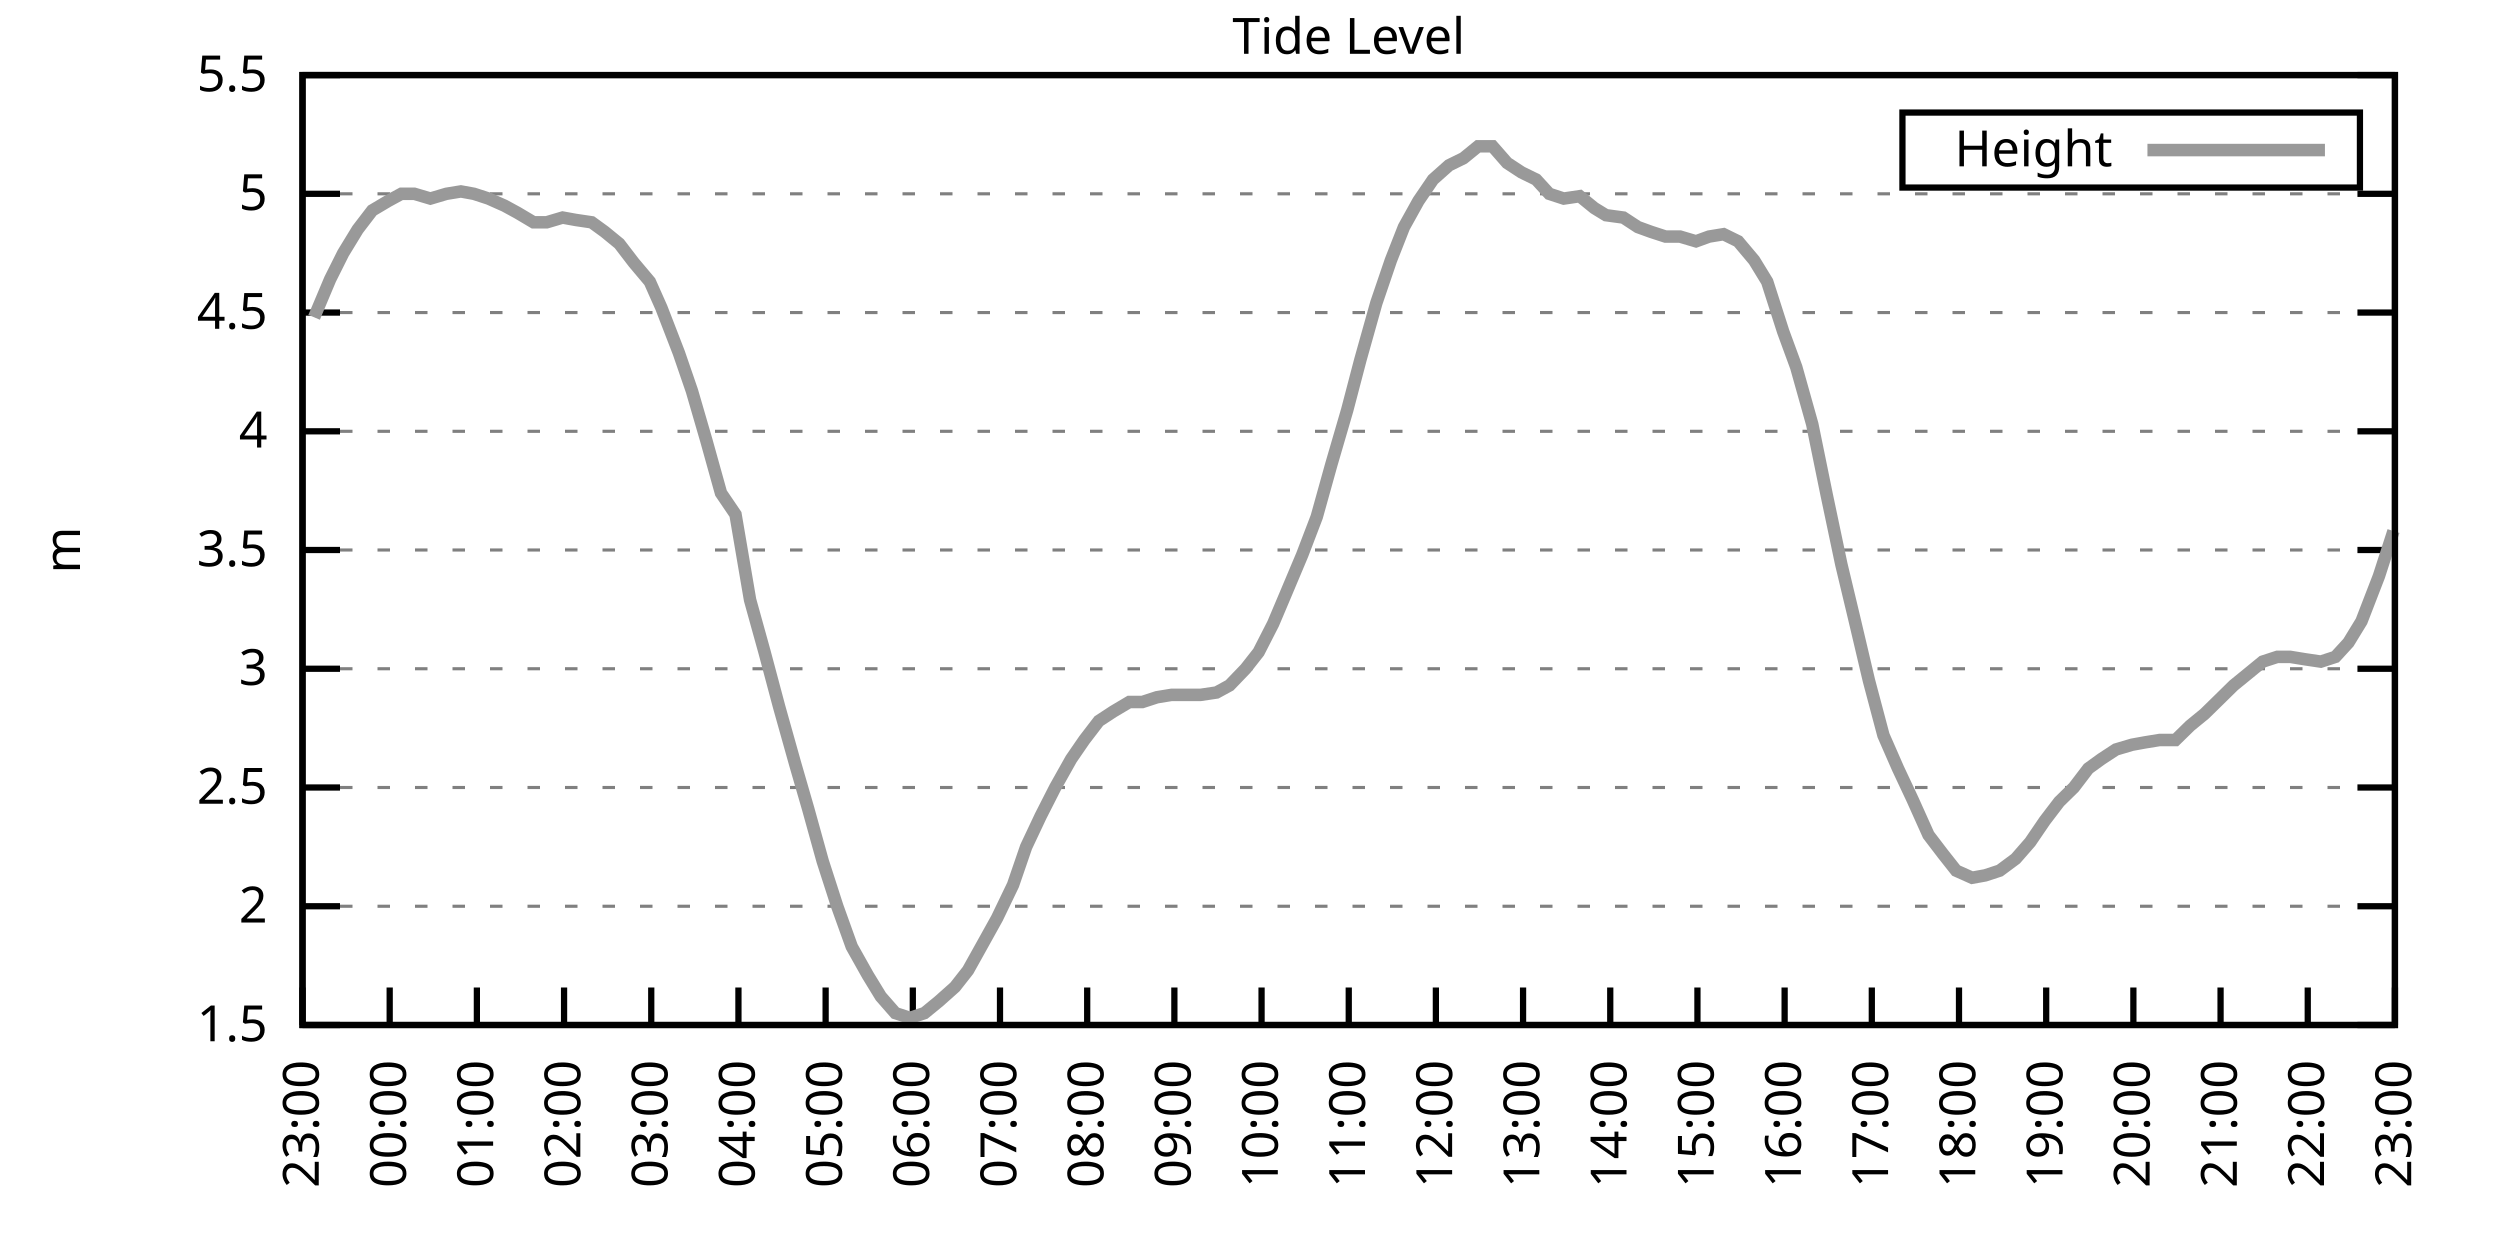
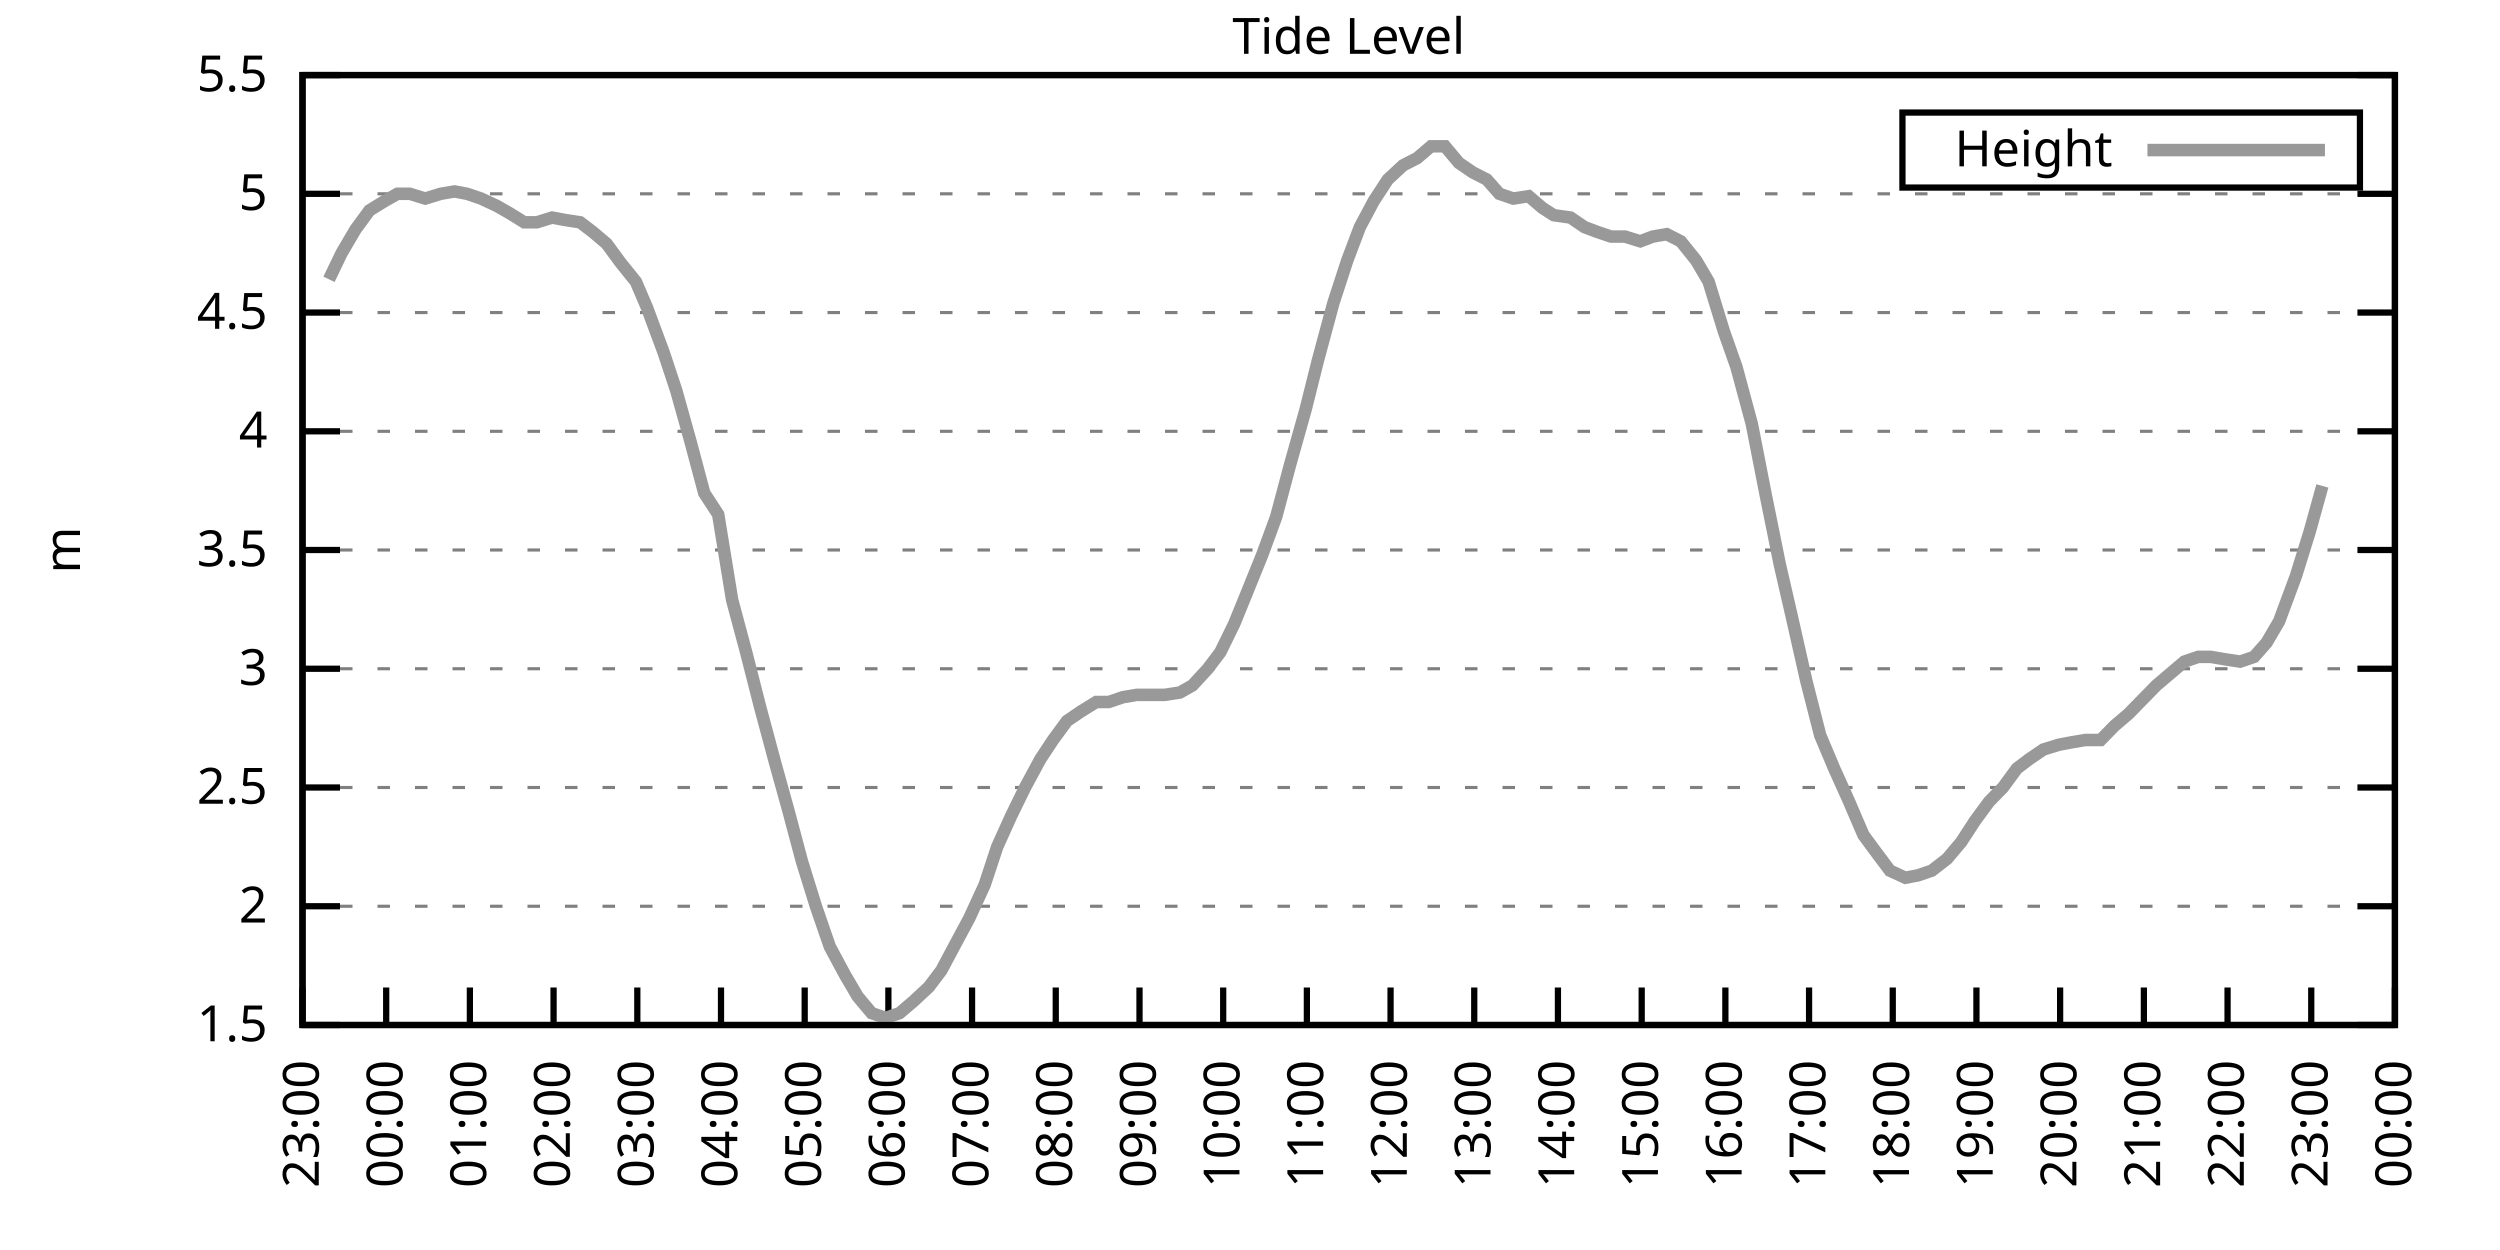
<svg xmlns="http://www.w3.org/2000/svg" xmlns:xlink="http://www.w3.org/1999/xlink" width="400" height="200" viewBox="0 0 400 200">
  <g id="gnuplot_canvas">
    <rect x="0" y="0" width="400" height="200" fill="none" />
    <defs>
      <circle id="gpDot" r="0.5" stroke-width="0.5" stroke="currentColor" />
      <path id="gpPt0" stroke-width="0.333" stroke="currentColor" d="M-1,0 h2 M0,-1 v2" />
      <path id="gpPt1" stroke-width="0.333" stroke="currentColor" d="M-1,-1 L1,1 M1,-1 L-1,1" />
      <path id="gpPt2" stroke-width="0.333" stroke="currentColor" d="M-1,0 L1,0 M0,-1 L0,1 M-1,-1 L1,1 M-1,1 L1,-1" />
      <rect id="gpPt3" stroke-width="0.333" stroke="currentColor" x="-1" y="-1" width="2" height="2" />
      <rect id="gpPt4" stroke-width="0.333" stroke="currentColor" fill="currentColor" x="-1" y="-1" width="2" height="2" />
      <circle id="gpPt5" stroke-width="0.333" stroke="currentColor" cx="0" cy="0" r="1" />
      <use xlink:href="#gpPt5" id="gpPt6" fill="currentColor" stroke="none" />
      <path id="gpPt7" stroke-width="0.333" stroke="currentColor" d="M0,-1.33 L-1.33,0.67 L1.33,0.67 z" />
      <use xlink:href="#gpPt7" id="gpPt8" fill="currentColor" stroke="none" />
      <use xlink:href="#gpPt7" id="gpPt9" stroke="currentColor" transform="rotate(180)" />
      <use xlink:href="#gpPt9" id="gpPt10" fill="currentColor" stroke="none" />
      <use xlink:href="#gpPt3" id="gpPt11" stroke="currentColor" transform="rotate(45)" />
      <use xlink:href="#gpPt11" id="gpPt12" fill="currentColor" stroke="none" />
      <path id="gpPt13" stroke-width="0.333" stroke="currentColor" d="M0,1.330 L1.265,0.411 L0.782,-1.067 L-0.782,-1.076 L-1.265,0.411 z" />
      <use xlink:href="#gpPt13" id="gpPt14" fill="currentColor" stroke="none" />
      <filter id="textbox" filterUnits="objectBoundingBox" x="0" y="0" height="1" width="1">
        <feFlood flood-color="white" flood-opacity="1" result="bgnd" />
        <feComposite in="SourceGraphic" in2="bgnd" operator="atop" />
      </filter>
      <filter id="greybox" filterUnits="objectBoundingBox" x="0" y="0" height="1" width="1">
        <feFlood flood-color="lightgrey" flood-opacity="1" result="grey" />
        <feComposite in="SourceGraphic" in2="grey" operator="atop" />
      </filter>
    </defs>
    <g fill="none" color="white" stroke="currentColor" stroke-width="1.00" stroke-linecap="butt" stroke-linejoin="miter">
</g>
    <g fill="none" color="black" stroke="currentColor" stroke-width="1.00" stroke-linecap="butt" stroke-linejoin="miter">
      <g stroke="none" shape-rendering="crispEdges">
        <polygon fill="rgb(255, 255, 255)" points="48.40,164.00 383.18,164.00 383.18,12.02 48.40,12.02 " />
      </g>
    </g>
    <g fill="none" color="black" stroke="currentColor" stroke-width="1.00" stroke-linecap="butt" stroke-linejoin="miter">
</g>
    <g fill="none" color="black" stroke="black" stroke-width="0.50" stroke-linecap="butt" stroke-linejoin="miter">
</g>
    <g fill="none" color="gray" stroke="currentColor" stroke-width="0.50" stroke-linecap="butt" stroke-linejoin="miter">
      <path stroke="gray" stroke-dasharray="2,4" class="gridline" d="M48.40,164.00 L383.19,164.00  " />
    </g>
    <g fill="none" color="gray" stroke="gray" stroke-width="1.00" stroke-linecap="butt" stroke-linejoin="miter">
</g>
    <g fill="none" color="black" stroke="currentColor" stroke-width="1.00" stroke-linecap="butt" stroke-linejoin="miter">
      <path stroke="black" d="M48.40,164.00 L54.40,164.00 M383.19,164.00 L377.19,164.00  " />
      <g transform="translate(42.80,166.60)" stroke="none" fill="black" font-family="Sans" font-size="8.00" text-anchor="end">
        <text>
          <tspan font-family="Sans"> 1.5</tspan>
        </text>
      </g>
    </g>
    <g fill="none" color="black" stroke="currentColor" stroke-width="1.00" stroke-linecap="butt" stroke-linejoin="miter">
</g>
    <g fill="none" color="black" stroke="black" stroke-width="0.50" stroke-linecap="butt" stroke-linejoin="miter">
</g>
    <g fill="none" color="gray" stroke="currentColor" stroke-width="0.50" stroke-linecap="butt" stroke-linejoin="miter">
      <path stroke="gray" stroke-dasharray="2,4" class="gridline" d="M48.40,145.00 L383.19,145.00  " />
    </g>
    <g fill="none" color="gray" stroke="gray" stroke-width="1.00" stroke-linecap="butt" stroke-linejoin="miter">
</g>
    <g fill="none" color="black" stroke="currentColor" stroke-width="1.00" stroke-linecap="butt" stroke-linejoin="miter">
      <path stroke="black" d="M48.40,145.00 L54.40,145.00 M383.19,145.00 L377.19,145.00  " />
      <g transform="translate(42.80,147.60)" stroke="none" fill="black" font-family="Sans" font-size="8.00" text-anchor="end">
        <text>
          <tspan font-family="Sans"> 2</tspan>
        </text>
      </g>
    </g>
    <g fill="none" color="black" stroke="currentColor" stroke-width="1.00" stroke-linecap="butt" stroke-linejoin="miter">
</g>
    <g fill="none" color="black" stroke="black" stroke-width="0.50" stroke-linecap="butt" stroke-linejoin="miter">
</g>
    <g fill="none" color="gray" stroke="currentColor" stroke-width="0.50" stroke-linecap="butt" stroke-linejoin="miter">
      <path stroke="gray" stroke-dasharray="2,4" class="gridline" d="M48.40,126.00 L383.19,126.00  " />
    </g>
    <g fill="none" color="gray" stroke="gray" stroke-width="1.00" stroke-linecap="butt" stroke-linejoin="miter">
</g>
    <g fill="none" color="black" stroke="currentColor" stroke-width="1.00" stroke-linecap="butt" stroke-linejoin="miter">
      <path stroke="black" d="M48.40,126.00 L54.40,126.00 M383.19,126.00 L377.19,126.00  " />
      <g transform="translate(42.80,128.60)" stroke="none" fill="black" font-family="Sans" font-size="8.00" text-anchor="end">
        <text>
          <tspan font-family="Sans"> 2.5</tspan>
        </text>
      </g>
    </g>
    <g fill="none" color="black" stroke="currentColor" stroke-width="1.00" stroke-linecap="butt" stroke-linejoin="miter">
</g>
    <g fill="none" color="black" stroke="black" stroke-width="0.50" stroke-linecap="butt" stroke-linejoin="miter">
</g>
    <g fill="none" color="gray" stroke="currentColor" stroke-width="0.50" stroke-linecap="butt" stroke-linejoin="miter">
      <path stroke="gray" stroke-dasharray="2,4" class="gridline" d="M48.40,107.00 L383.19,107.00  " />
    </g>
    <g fill="none" color="gray" stroke="gray" stroke-width="1.00" stroke-linecap="butt" stroke-linejoin="miter">
</g>
    <g fill="none" color="black" stroke="currentColor" stroke-width="1.00" stroke-linecap="butt" stroke-linejoin="miter">
      <path stroke="black" d="M48.40,107.00 L54.40,107.00 M383.19,107.00 L377.19,107.00  " />
      <g transform="translate(42.80,109.60)" stroke="none" fill="black" font-family="Sans" font-size="8.00" text-anchor="end">
        <text>
          <tspan font-family="Sans"> 3</tspan>
        </text>
      </g>
    </g>
    <g fill="none" color="black" stroke="currentColor" stroke-width="1.00" stroke-linecap="butt" stroke-linejoin="miter">
</g>
    <g fill="none" color="black" stroke="black" stroke-width="0.50" stroke-linecap="butt" stroke-linejoin="miter">
</g>
    <g fill="none" color="gray" stroke="currentColor" stroke-width="0.50" stroke-linecap="butt" stroke-linejoin="miter">
      <path stroke="gray" stroke-dasharray="2,4" class="gridline" d="M48.40,88.00 L383.19,88.00  " />
    </g>
    <g fill="none" color="gray" stroke="gray" stroke-width="1.00" stroke-linecap="butt" stroke-linejoin="miter">
</g>
    <g fill="none" color="black" stroke="currentColor" stroke-width="1.00" stroke-linecap="butt" stroke-linejoin="miter">
      <path stroke="black" d="M48.40,88.00 L54.40,88.00 M383.19,88.00 L377.19,88.00  " />
      <g transform="translate(42.80,90.60)" stroke="none" fill="black" font-family="Sans" font-size="8.00" text-anchor="end">
        <text>
          <tspan font-family="Sans"> 3.5</tspan>
        </text>
      </g>
    </g>
    <g fill="none" color="black" stroke="currentColor" stroke-width="1.00" stroke-linecap="butt" stroke-linejoin="miter">
</g>
    <g fill="none" color="black" stroke="black" stroke-width="0.50" stroke-linecap="butt" stroke-linejoin="miter">
</g>
    <g fill="none" color="gray" stroke="currentColor" stroke-width="0.50" stroke-linecap="butt" stroke-linejoin="miter">
      <path stroke="gray" stroke-dasharray="2,4" class="gridline" d="M48.40,69.01 L383.19,69.01  " />
    </g>
    <g fill="none" color="gray" stroke="gray" stroke-width="1.00" stroke-linecap="butt" stroke-linejoin="miter">
</g>
    <g fill="none" color="black" stroke="currentColor" stroke-width="1.00" stroke-linecap="butt" stroke-linejoin="miter">
      <path stroke="black" d="M48.40,69.01 L54.40,69.01 M383.19,69.01 L377.19,69.01  " />
      <g transform="translate(42.80,71.61)" stroke="none" fill="black" font-family="Sans" font-size="8.00" text-anchor="end">
        <text>
          <tspan font-family="Sans"> 4</tspan>
        </text>
      </g>
    </g>
    <g fill="none" color="black" stroke="currentColor" stroke-width="1.00" stroke-linecap="butt" stroke-linejoin="miter">
</g>
    <g fill="none" color="black" stroke="black" stroke-width="0.50" stroke-linecap="butt" stroke-linejoin="miter">
</g>
    <g fill="none" color="gray" stroke="currentColor" stroke-width="0.50" stroke-linecap="butt" stroke-linejoin="miter">
      <path stroke="gray" stroke-dasharray="2,4" class="gridline" d="M48.40,50.01 L383.19,50.01  " />
    </g>
    <g fill="none" color="gray" stroke="gray" stroke-width="1.00" stroke-linecap="butt" stroke-linejoin="miter">
</g>
    <g fill="none" color="black" stroke="currentColor" stroke-width="1.00" stroke-linecap="butt" stroke-linejoin="miter">
      <path stroke="black" d="M48.40,50.01 L54.40,50.01 M383.19,50.01 L377.19,50.01  " />
      <g transform="translate(42.80,52.61)" stroke="none" fill="black" font-family="Sans" font-size="8.00" text-anchor="end">
        <text>
          <tspan font-family="Sans"> 4.5</tspan>
        </text>
      </g>
    </g>
    <g fill="none" color="black" stroke="currentColor" stroke-width="1.00" stroke-linecap="butt" stroke-linejoin="miter">
</g>
    <g fill="none" color="black" stroke="black" stroke-width="0.50" stroke-linecap="butt" stroke-linejoin="miter">
</g>
    <g fill="none" color="gray" stroke="currentColor" stroke-width="0.50" stroke-linecap="butt" stroke-linejoin="miter">
      <path stroke="gray" stroke-dasharray="2,4" class="gridline" d="M48.40,31.01 L383.19,31.01  " />
    </g>
    <g fill="none" color="gray" stroke="gray" stroke-width="1.00" stroke-linecap="butt" stroke-linejoin="miter">
</g>
    <g fill="none" color="black" stroke="currentColor" stroke-width="1.00" stroke-linecap="butt" stroke-linejoin="miter">
      <path stroke="black" d="M48.40,31.01 L54.40,31.01 M383.19,31.01 L377.19,31.01  " />
      <g transform="translate(42.80,33.61)" stroke="none" fill="black" font-family="Sans" font-size="8.00" text-anchor="end">
        <text>
          <tspan font-family="Sans"> 5</tspan>
        </text>
      </g>
    </g>
    <g fill="none" color="black" stroke="currentColor" stroke-width="1.00" stroke-linecap="butt" stroke-linejoin="miter">
</g>
    <g fill="none" color="black" stroke="black" stroke-width="0.50" stroke-linecap="butt" stroke-linejoin="miter">
</g>
    <g fill="none" color="gray" stroke="currentColor" stroke-width="0.50" stroke-linecap="butt" stroke-linejoin="miter">
      <path stroke="gray" stroke-dasharray="2,4" class="gridline" d="M48.40,12.01 L383.19,12.01  " />
    </g>
    <g fill="none" color="gray" stroke="gray" stroke-width="1.00" stroke-linecap="butt" stroke-linejoin="miter">
</g>
    <g fill="none" color="black" stroke="currentColor" stroke-width="1.00" stroke-linecap="butt" stroke-linejoin="miter">
      <path stroke="black" d="M48.40,12.01 L54.40,12.01 M383.19,12.01 L377.19,12.01  " />
      <g transform="translate(42.80,14.61)" stroke="none" fill="black" font-family="Sans" font-size="8.00" text-anchor="end">
        <text>
          <tspan font-family="Sans"> 5.5</tspan>
        </text>
      </g>
    </g>
    <g fill="none" color="black" stroke="currentColor" stroke-width="1.00" stroke-linecap="butt" stroke-linejoin="miter">
      <path stroke="black" d="M48.40,164.00 L48.40,158.00  " />
      <g transform="translate(51.00,169.60) rotate(270.00)" stroke="none" fill="black" font-family="Sans" font-size="8.00" text-anchor="end">
        <text>
          <tspan font-family="Sans">23:00</tspan>
        </text>
      </g>
    </g>
    <g fill="none" color="black" stroke="currentColor" stroke-width="1.00" stroke-linecap="butt" stroke-linejoin="miter">
-       <path stroke="black" d="M62.35,164.00 L62.35,158.00  " />
-       <g transform="translate(64.95,169.60) rotate(270.00)" stroke="none" fill="black" font-family="Sans" font-size="8.00" text-anchor="end">
+       <path stroke="black" d="M61.79,164.00 L61.79,158.00  " />
+       <g transform="translate(64.39,169.60) rotate(270.00)" stroke="none" fill="black" font-family="Sans" font-size="8.00" text-anchor="end">
        <text>
          <tspan font-family="Sans">00:00</tspan>
        </text>
      </g>
    </g>
    <g fill="none" color="black" stroke="currentColor" stroke-width="1.00" stroke-linecap="butt" stroke-linejoin="miter">
-       <path stroke="black" d="M76.30,164.00 L76.30,158.00  " />
-       <g transform="translate(78.90,169.60) rotate(270.00)" stroke="none" fill="black" font-family="Sans" font-size="8.00" text-anchor="end">
+       <path stroke="black" d="M75.18,164.00 L75.18,158.00  " />
+       <g transform="translate(77.78,169.60) rotate(270.00)" stroke="none" fill="black" font-family="Sans" font-size="8.00" text-anchor="end">
        <text>
          <tspan font-family="Sans">01:00</tspan>
        </text>
      </g>
    </g>
    <g fill="none" color="black" stroke="currentColor" stroke-width="1.00" stroke-linecap="butt" stroke-linejoin="miter">
-       <path stroke="black" d="M90.25,164.00 L90.25,158.00  " />
-       <g transform="translate(92.85,169.60) rotate(270.00)" stroke="none" fill="black" font-family="Sans" font-size="8.00" text-anchor="end">
+       <path stroke="black" d="M88.57,164.00 L88.57,158.00  " />
+       <g transform="translate(91.17,169.60) rotate(270.00)" stroke="none" fill="black" font-family="Sans" font-size="8.00" text-anchor="end">
        <text>
          <tspan font-family="Sans">02:00</tspan>
        </text>
      </g>
    </g>
    <g fill="none" color="black" stroke="currentColor" stroke-width="1.00" stroke-linecap="butt" stroke-linejoin="miter">
-       <path stroke="black" d="M104.20,164.00 L104.20,158.00  " />
-       <g transform="translate(106.80,169.60) rotate(270.00)" stroke="none" fill="black" font-family="Sans" font-size="8.00" text-anchor="end">
+       <path stroke="black" d="M101.97,164.00 L101.97,158.00  " />
+       <g transform="translate(104.57,169.60) rotate(270.00)" stroke="none" fill="black" font-family="Sans" font-size="8.00" text-anchor="end">
        <text>
          <tspan font-family="Sans">03:00</tspan>
        </text>
      </g>
    </g>
    <g fill="none" color="black" stroke="currentColor" stroke-width="1.00" stroke-linecap="butt" stroke-linejoin="miter">
-       <path stroke="black" d="M118.15,164.00 L118.15,158.00  " />
-       <g transform="translate(120.75,169.60) rotate(270.00)" stroke="none" fill="black" font-family="Sans" font-size="8.00" text-anchor="end">
+       <path stroke="black" d="M115.36,164.00 L115.36,158.00  " />
+       <g transform="translate(117.96,169.60) rotate(270.00)" stroke="none" fill="black" font-family="Sans" font-size="8.00" text-anchor="end">
        <text>
          <tspan font-family="Sans">04:00</tspan>
        </text>
      </g>
    </g>
    <g fill="none" color="black" stroke="currentColor" stroke-width="1.00" stroke-linecap="butt" stroke-linejoin="miter">
-       <path stroke="black" d="M132.10,164.00 L132.10,158.00  " />
-       <g transform="translate(134.70,169.60) rotate(270.00)" stroke="none" fill="black" font-family="Sans" font-size="8.00" text-anchor="end">
+       <path stroke="black" d="M128.75,164.00 L128.75,158.00  " />
+       <g transform="translate(131.35,169.60) rotate(270.00)" stroke="none" fill="black" font-family="Sans" font-size="8.00" text-anchor="end">
        <text>
          <tspan font-family="Sans">05:00</tspan>
        </text>
      </g>
    </g>
    <g fill="none" color="black" stroke="currentColor" stroke-width="1.00" stroke-linecap="butt" stroke-linejoin="miter">
-       <path stroke="black" d="M146.05,164.00 L146.05,158.00  " />
-       <g transform="translate(148.65,169.60) rotate(270.00)" stroke="none" fill="black" font-family="Sans" font-size="8.00" text-anchor="end">
+       <path stroke="black" d="M142.14,164.00 L142.14,158.00  " />
+       <g transform="translate(144.74,169.60) rotate(270.00)" stroke="none" fill="black" font-family="Sans" font-size="8.00" text-anchor="end">
        <text>
          <tspan font-family="Sans">06:00</tspan>
        </text>
      </g>
    </g>
    <g fill="none" color="black" stroke="currentColor" stroke-width="1.00" stroke-linecap="butt" stroke-linejoin="miter">
-       <path stroke="black" d="M160.00,164.00 L160.00,158.00  " />
-       <g transform="translate(162.60,169.60) rotate(270.00)" stroke="none" fill="black" font-family="Sans" font-size="8.00" text-anchor="end">
+       <path stroke="black" d="M155.53,164.00 L155.53,158.00  " />
+       <g transform="translate(158.13,169.60) rotate(270.00)" stroke="none" fill="black" font-family="Sans" font-size="8.00" text-anchor="end">
        <text>
          <tspan font-family="Sans">07:00</tspan>
        </text>
      </g>
    </g>
    <g fill="none" color="black" stroke="currentColor" stroke-width="1.00" stroke-linecap="butt" stroke-linejoin="miter">
-       <path stroke="black" d="M173.95,164.00 L173.95,158.00  " />
-       <g transform="translate(176.55,169.60) rotate(270.00)" stroke="none" fill="black" font-family="Sans" font-size="8.00" text-anchor="end">
+       <path stroke="black" d="M168.92,164.00 L168.92,158.00  " />
+       <g transform="translate(171.52,169.60) rotate(270.00)" stroke="none" fill="black" font-family="Sans" font-size="8.00" text-anchor="end">
        <text>
          <tspan font-family="Sans">08:00</tspan>
        </text>
      </g>
    </g>
    <g fill="none" color="black" stroke="currentColor" stroke-width="1.00" stroke-linecap="butt" stroke-linejoin="miter">
-       <path stroke="black" d="M187.90,164.00 L187.90,158.00  " />
-       <g transform="translate(190.50,169.60) rotate(270.00)" stroke="none" fill="black" font-family="Sans" font-size="8.00" text-anchor="end">
+       <path stroke="black" d="M182.32,164.00 L182.32,158.00  " />
+       <g transform="translate(184.92,169.60) rotate(270.00)" stroke="none" fill="black" font-family="Sans" font-size="8.00" text-anchor="end">
        <text>
          <tspan font-family="Sans">09:00</tspan>
        </text>
      </g>
    </g>
    <g fill="none" color="black" stroke="currentColor" stroke-width="1.00" stroke-linecap="butt" stroke-linejoin="miter">
-       <path stroke="black" d="M201.85,164.00 L201.85,158.00  " />
-       <g transform="translate(204.45,169.60) rotate(270.00)" stroke="none" fill="black" font-family="Sans" font-size="8.00" text-anchor="end">
+       <path stroke="black" d="M195.71,164.00 L195.71,158.00  " />
+       <g transform="translate(198.31,169.60) rotate(270.00)" stroke="none" fill="black" font-family="Sans" font-size="8.00" text-anchor="end">
        <text>
          <tspan font-family="Sans">10:00</tspan>
        </text>
      </g>
    </g>
    <g fill="none" color="black" stroke="currentColor" stroke-width="1.00" stroke-linecap="butt" stroke-linejoin="miter">
-       <path stroke="black" d="M215.80,164.00 L215.80,158.00  " />
-       <g transform="translate(218.40,169.60) rotate(270.00)" stroke="none" fill="black" font-family="Sans" font-size="8.00" text-anchor="end">
+       <path stroke="black" d="M209.10,164.00 L209.10,158.00  " />
+       <g transform="translate(211.70,169.60) rotate(270.00)" stroke="none" fill="black" font-family="Sans" font-size="8.00" text-anchor="end">
        <text>
          <tspan font-family="Sans">11:00</tspan>
        </text>
      </g>
    </g>
    <g fill="none" color="black" stroke="currentColor" stroke-width="1.00" stroke-linecap="butt" stroke-linejoin="miter">
-       <path stroke="black" d="M229.74,164.00 L229.74,158.00  " />
-       <g transform="translate(232.34,169.60) rotate(270.00)" stroke="none" fill="black" font-family="Sans" font-size="8.00" text-anchor="end">
+       <path stroke="black" d="M222.49,164.00 L222.49,158.00  " />
+       <g transform="translate(225.09,169.60) rotate(270.00)" stroke="none" fill="black" font-family="Sans" font-size="8.00" text-anchor="end">
        <text>
          <tspan font-family="Sans">12:00</tspan>
        </text>
      </g>
    </g>
    <g fill="none" color="black" stroke="currentColor" stroke-width="1.00" stroke-linecap="butt" stroke-linejoin="miter">
-       <path stroke="black" d="M243.69,164.00 L243.69,158.00  " />
-       <g transform="translate(246.29,169.60) rotate(270.00)" stroke="none" fill="black" font-family="Sans" font-size="8.00" text-anchor="end">
+       <path stroke="black" d="M235.88,164.00 L235.88,158.00  " />
+       <g transform="translate(238.48,169.60) rotate(270.00)" stroke="none" fill="black" font-family="Sans" font-size="8.00" text-anchor="end">
        <text>
          <tspan font-family="Sans">13:00</tspan>
        </text>
      </g>
    </g>
    <g fill="none" color="black" stroke="currentColor" stroke-width="1.00" stroke-linecap="butt" stroke-linejoin="miter">
-       <path stroke="black" d="M257.64,164.00 L257.64,158.00  " />
-       <g transform="translate(260.24,169.60) rotate(270.00)" stroke="none" fill="black" font-family="Sans" font-size="8.00" text-anchor="end">
+       <path stroke="black" d="M249.27,164.00 L249.27,158.00  " />
+       <g transform="translate(251.87,169.60) rotate(270.00)" stroke="none" fill="black" font-family="Sans" font-size="8.00" text-anchor="end">
        <text>
          <tspan font-family="Sans">14:00</tspan>
        </text>
      </g>
    </g>
    <g fill="none" color="black" stroke="currentColor" stroke-width="1.00" stroke-linecap="butt" stroke-linejoin="miter">
-       <path stroke="black" d="M271.59,164.00 L271.59,158.00  " />
-       <g transform="translate(274.19,169.60) rotate(270.00)" stroke="none" fill="black" font-family="Sans" font-size="8.00" text-anchor="end">
+       <path stroke="black" d="M262.67,164.00 L262.67,158.00  " />
+       <g transform="translate(265.27,169.60) rotate(270.00)" stroke="none" fill="black" font-family="Sans" font-size="8.00" text-anchor="end">
        <text>
          <tspan font-family="Sans">15:00</tspan>
        </text>
      </g>
    </g>
    <g fill="none" color="black" stroke="currentColor" stroke-width="1.00" stroke-linecap="butt" stroke-linejoin="miter">
-       <path stroke="black" d="M285.54,164.00 L285.54,158.00  " />
-       <g transform="translate(288.14,169.60) rotate(270.00)" stroke="none" fill="black" font-family="Sans" font-size="8.00" text-anchor="end">
+       <path stroke="black" d="M276.06,164.00 L276.06,158.00  " />
+       <g transform="translate(278.66,169.60) rotate(270.00)" stroke="none" fill="black" font-family="Sans" font-size="8.00" text-anchor="end">
        <text>
          <tspan font-family="Sans">16:00</tspan>
        </text>
      </g>
    </g>
    <g fill="none" color="black" stroke="currentColor" stroke-width="1.00" stroke-linecap="butt" stroke-linejoin="miter">
-       <path stroke="black" d="M299.49,164.00 L299.49,158.00  " />
-       <g transform="translate(302.09,169.60) rotate(270.00)" stroke="none" fill="black" font-family="Sans" font-size="8.00" text-anchor="end">
+       <path stroke="black" d="M289.45,164.00 L289.45,158.00  " />
+       <g transform="translate(292.05,169.60) rotate(270.00)" stroke="none" fill="black" font-family="Sans" font-size="8.00" text-anchor="end">
        <text>
          <tspan font-family="Sans">17:00</tspan>
        </text>
      </g>
    </g>
    <g fill="none" color="black" stroke="currentColor" stroke-width="1.00" stroke-linecap="butt" stroke-linejoin="miter">
-       <path stroke="black" d="M313.44,164.00 L313.44,158.00  " />
-       <g transform="translate(316.04,169.60) rotate(270.00)" stroke="none" fill="black" font-family="Sans" font-size="8.00" text-anchor="end">
+       <path stroke="black" d="M302.84,164.00 L302.84,158.00  " />
+       <g transform="translate(305.44,169.60) rotate(270.00)" stroke="none" fill="black" font-family="Sans" font-size="8.00" text-anchor="end">
        <text>
          <tspan font-family="Sans">18:00</tspan>
        </text>
      </g>
    </g>
    <g fill="none" color="black" stroke="currentColor" stroke-width="1.00" stroke-linecap="butt" stroke-linejoin="miter">
-       <path stroke="black" d="M327.39,164.00 L327.39,158.00  " />
-       <g transform="translate(329.99,169.60) rotate(270.00)" stroke="none" fill="black" font-family="Sans" font-size="8.00" text-anchor="end">
+       <path stroke="black" d="M316.23,164.00 L316.23,158.00  " />
+       <g transform="translate(318.83,169.60) rotate(270.00)" stroke="none" fill="black" font-family="Sans" font-size="8.00" text-anchor="end">
        <text>
          <tspan font-family="Sans">19:00</tspan>
        </text>
      </g>
    </g>
    <g fill="none" color="black" stroke="currentColor" stroke-width="1.00" stroke-linecap="butt" stroke-linejoin="miter">
-       <path stroke="black" d="M341.34,164.00 L341.34,158.00  " />
-       <g transform="translate(343.94,169.60) rotate(270.00)" stroke="none" fill="black" font-family="Sans" font-size="8.00" text-anchor="end">
+       <path stroke="black" d="M329.62,164.00 L329.62,158.00  " />
+       <g transform="translate(332.22,169.60) rotate(270.00)" stroke="none" fill="black" font-family="Sans" font-size="8.00" text-anchor="end">
        <text>
          <tspan font-family="Sans">20:00</tspan>
        </text>
      </g>
    </g>
    <g fill="none" color="black" stroke="currentColor" stroke-width="1.00" stroke-linecap="butt" stroke-linejoin="miter">
-       <path stroke="black" d="M355.29,164.00 L355.29,158.00  " />
-       <g transform="translate(357.89,169.60) rotate(270.00)" stroke="none" fill="black" font-family="Sans" font-size="8.00" text-anchor="end">
+       <path stroke="black" d="M343.02,164.00 L343.02,158.00  " />
+       <g transform="translate(345.62,169.60) rotate(270.00)" stroke="none" fill="black" font-family="Sans" font-size="8.00" text-anchor="end">
        <text>
          <tspan font-family="Sans">21:00</tspan>
        </text>
      </g>
    </g>
    <g fill="none" color="black" stroke="currentColor" stroke-width="1.00" stroke-linecap="butt" stroke-linejoin="miter">
-       <path stroke="black" d="M369.24,164.00 L369.24,158.00  " />
-       <g transform="translate(371.84,169.60) rotate(270.00)" stroke="none" fill="black" font-family="Sans" font-size="8.00" text-anchor="end">
+       <path stroke="black" d="M356.41,164.00 L356.41,158.00  " />
+       <g transform="translate(359.01,169.60) rotate(270.00)" stroke="none" fill="black" font-family="Sans" font-size="8.00" text-anchor="end">
        <text>
          <tspan font-family="Sans">22:00</tspan>
+         </text>
+       </g>
+     </g>
+     <g fill="none" color="black" stroke="currentColor" stroke-width="1.00" stroke-linecap="butt" stroke-linejoin="miter">
+       <path stroke="black" d="M369.80,164.00 L369.80,158.00  " />
+       <g transform="translate(372.40,169.60) rotate(270.00)" stroke="none" fill="black" font-family="Sans" font-size="8.00" text-anchor="end">
+         <text>
+           <tspan font-family="Sans">23:00</tspan>
        </text>
      </g>
    </g>
    <g fill="none" color="black" stroke="currentColor" stroke-width="1.00" stroke-linecap="butt" stroke-linejoin="miter">
      <path stroke="black" d="M383.19,164.00 L383.19,158.00  " />
      <g transform="translate(385.79,169.60) rotate(270.00)" stroke="none" fill="black" font-family="Sans" font-size="8.00" text-anchor="end">
        <text>
-           <tspan font-family="Sans">23:00</tspan>
+           <tspan font-family="Sans">00:00</tspan>
        </text>
      </g>
    </g>
    <g fill="none" color="black" stroke="currentColor" stroke-width="1.00" stroke-linecap="butt" stroke-linejoin="miter">
</g>
    <g fill="none" color="black" stroke="currentColor" stroke-width="1.00" stroke-linecap="butt" stroke-linejoin="miter">
      <path stroke="black" d="M48.40,12.01 L48.40,164.00 L383.19,164.00 L383.19,12.01 L48.40,12.01 Z  " />
    </g>
    <g fill="none" color="black" stroke="currentColor" stroke-width="1.00" stroke-linecap="butt" stroke-linejoin="miter">
</g>
    <g fill="none" color="black" stroke="currentColor" stroke-width="1.00" stroke-linecap="butt" stroke-linejoin="miter">
      <path stroke="black" d="M304.39,30.01 L304.39,18.01 L377.59,18.01 L377.59,30.01 L304.39,30.01 Z  " />
    </g>
    <g id="Tide_level_plot_1">
      <g fill="none" color="white" stroke="black" stroke-width="2.00" stroke-linecap="butt" stroke-linejoin="miter">
</g>
      <g fill="none" color="black" stroke="currentColor" stroke-width="2.00" stroke-linecap="butt" stroke-linejoin="miter">
        <g transform="translate(337.99,26.61)" stroke="none" fill="black" font-family="Sans" font-size="8.00" text-anchor="end">
          <text>
            <tspan font-family="Sans">Height</tspan>
          </text>
        </g>
      </g>
      <g fill="none" color="black" stroke="currentColor" stroke-width="2.00" stroke-linecap="butt" stroke-linejoin="miter">
-         <path stroke="rgb(153, 153, 153)" d="M343.59,24.01 L371.99,24.01 M50.26,50.77 L52.82,44.69 L54.91,40.51 L57.23,36.71 L59.56,33.67 L62.12,32.15   L64.21,31.01 L66.30,31.01 L68.86,31.77 L71.42,31.01 L73.74,30.63 L75.83,31.01 L78.16,31.77 L80.72,32.91   L82.81,34.05 L85.37,35.57 L87.46,35.57 L90.02,34.81 L92.11,35.19 L94.67,35.57 L96.76,37.09 L99.08,38.99   L101.41,42.03 L103.97,45.07 L105.83,49.25 L108.62,56.47 L110.71,62.55 L113.03,70.53 L115.36,78.89 L117.68,82.31   L120.01,95.98 L122.33,104.34 L124.66,113.08 L127.22,122.20 L129.31,129.42 L131.63,137.78 L133.96,145.00 L136.28,151.46   L138.84,156.02 L140.93,159.44 L143.26,162.10 L145.58,162.86 L147.91,162.10 L150.23,160.20 L152.79,157.92 L154.88,155.26   L157.21,151.08 L159.53,146.90 L162.09,141.58 L164.18,135.50 L166.51,130.56 L168.83,126.00 L171.39,121.44 L173.48,118.40   L175.81,115.36 L178.13,113.84 L180.69,112.32 L182.78,112.32 L185.11,111.56 L187.43,111.18 L189.76,111.18 L192.08,111.18   L194.64,110.80 L196.73,109.66 L199.29,107.00 L201.38,104.34 L203.71,99.78 L205.80,94.84 L208.36,88.76 L210.68,82.69   L213.01,74.33 L215.56,65.59 L217.65,57.61 L220.21,48.49 L222.54,41.65 L224.63,36.33 L226.95,32.15 L229.28,28.73   L231.84,26.45 L234.16,25.31 L236.49,23.41 L238.81,23.41 L241.14,26.07 L243.46,27.59 L245.79,28.73 L247.88,31.01   L250.20,31.77 L252.76,31.39 L255.09,33.29 L256.95,34.43 L259.74,34.81 L262.06,36.33 L264.15,37.09 L266.48,37.85   L268.80,37.85 L271.36,38.61 L273.45,37.85 L275.78,37.47 L278.10,38.61 L280.66,41.65 L282.75,45.07 L285.31,53.05   L287.40,58.75 L289.96,67.87 L292.29,79.27 L294.61,90.28 L296.70,99.02 L299.03,108.90 L301.35,117.64 L303.68,122.96   L306.00,127.90 L308.56,133.60 L310.88,136.64 L312.98,139.30 L315.53,140.44 L317.63,140.06 L319.95,139.30 L322.51,137.40   L324.83,134.74 L327.16,131.32 L329.48,128.28 L331.81,126.00 L334.13,122.96 L336.23,121.44 L338.55,119.92 L341.11,119.16   L343.20,118.78 L345.53,118.40 L348.08,118.40 L350.41,116.12 L352.73,114.22 L355.06,111.94 L357.38,109.66 L359.71,107.76   L362.03,105.86 L364.36,105.10 L366.45,105.10 L368.78,105.48 L371.33,105.86 L373.66,105.10 L375.75,102.82 L377.84,99.40   L380.63,92.18 L382.96,84.97  " />
+         <path stroke="rgb(153, 153, 153)" d="M343.59,24.01 L371.99,24.01 M52.64,44.69 L54.65,40.51 L56.88,36.71 L59.11,33.67 L61.57,32.15 L63.58,31.01   L65.59,31.01 L68.04,31.77 L70.50,31.01 L72.73,30.63 L74.74,31.01 L76.97,31.77 L79.42,32.91 L81.43,34.05   L83.89,35.57 L85.90,35.57 L88.35,34.81 L90.36,35.19 L92.82,35.57 L94.82,37.09 L97.06,38.99 L99.29,42.03   L101.74,45.07 L103.53,49.25 L106.21,56.47 L108.22,62.55 L110.45,70.53 L112.68,78.89 L114.91,82.31 L117.14,95.98   L119.38,104.34 L121.61,113.08 L124.06,122.20 L126.07,129.42 L128.30,137.78 L130.54,145.00 L132.77,151.46 L135.22,156.02   L137.23,159.44 L139.46,162.10 L141.69,162.86 L143.93,162.10 L146.16,160.20 L148.61,157.92 L150.62,155.26 L152.85,151.08   L155.09,146.90 L157.54,141.58 L159.55,135.50 L161.78,130.56 L164.01,126.00 L166.47,121.44 L168.48,118.40 L170.71,115.36   L172.94,113.84 L175.40,112.32 L177.41,112.32 L179.64,111.56 L181.87,111.18 L184.10,111.18 L186.33,111.18 L188.79,110.80   L190.80,109.66 L193.25,107.00 L195.26,104.34 L197.49,99.78 L199.50,94.84 L201.96,88.76 L204.19,82.69 L206.42,74.33   L208.88,65.59 L210.88,57.61 L213.34,48.49 L215.57,41.65 L217.58,36.33 L219.81,32.15 L222.04,28.73 L224.50,26.45   L226.73,25.31 L228.96,23.41 L231.20,23.41 L233.43,26.07 L235.66,27.59 L237.89,28.73 L239.90,31.01 L242.13,31.77   L244.59,31.39 L246.82,33.29 L248.60,34.43 L251.28,34.81 L253.51,36.33 L255.52,37.09 L257.76,37.85 L259.99,37.85   L262.44,38.61 L264.45,37.85 L266.68,37.47 L268.92,38.61 L271.37,41.65 L273.38,45.07 L275.83,53.05 L277.84,58.75   L280.30,67.87 L282.53,79.27 L284.76,90.28 L286.77,99.02 L289.00,108.90 L291.23,117.64 L293.47,122.96 L295.70,127.90   L298.15,133.60 L300.39,136.64 L302.39,139.30 L304.85,140.44 L306.86,140.06 L309.09,139.30 L311.54,137.40 L313.78,134.74   L316.01,131.32 L318.24,128.28 L320.47,126.00 L322.70,122.96 L324.71,121.44 L326.95,119.92 L329.40,119.16 L331.41,118.78   L333.64,118.40 L336.10,118.40 L338.33,116.12 L340.56,114.22 L342.79,111.94 L345.02,109.66 L347.26,107.76 L349.49,105.86   L351.72,105.10 L353.73,105.10 L355.96,105.48 L358.42,105.86 L360.65,105.10 L362.66,102.82 L364.66,99.40 L367.34,92.18   L369.58,84.97 L371.58,77.75  " />
      </g>
    </g>
    <g fill="none" color="black" stroke="currentColor" stroke-width="2.00" stroke-linecap="butt" stroke-linejoin="miter">
</g>
    <g fill="none" color="black" stroke="black" stroke-width="1.00" stroke-linecap="butt" stroke-linejoin="miter">
</g>
    <g fill="none" color="black" stroke="currentColor" stroke-width="1.00" stroke-linecap="butt" stroke-linejoin="miter">
      <path stroke="black" d="M48.40,12.01 L48.40,164.00 L383.19,164.00 L383.19,12.01 L48.40,12.01 Z  " />
      <g transform="translate(12.80,88.01) rotate(270.00)" stroke="none" fill="black" font-family="Sans" font-size="8.00" text-anchor="middle">
        <text>
          <tspan font-family="Sans">m</tspan>
        </text>
      </g>
    </g>
    <g fill="none" color="black" stroke="currentColor" stroke-width="1.00" stroke-linecap="butt" stroke-linejoin="miter">
</g>
    <g fill="none" color="black" stroke="currentColor" stroke-width="1.00" stroke-linecap="butt" stroke-linejoin="miter">
      <g transform="translate(215.79,8.61)" stroke="none" fill="black" font-family="Sans" font-size="8.00" text-anchor="middle">
        <text>
          <tspan font-family="Sans">Tide Level</tspan>
        </text>
      </g>
    </g>
    <g fill="none" color="black" stroke="currentColor" stroke-width="1.00" stroke-linecap="butt" stroke-linejoin="miter">
</g>
  </g>
</svg>
